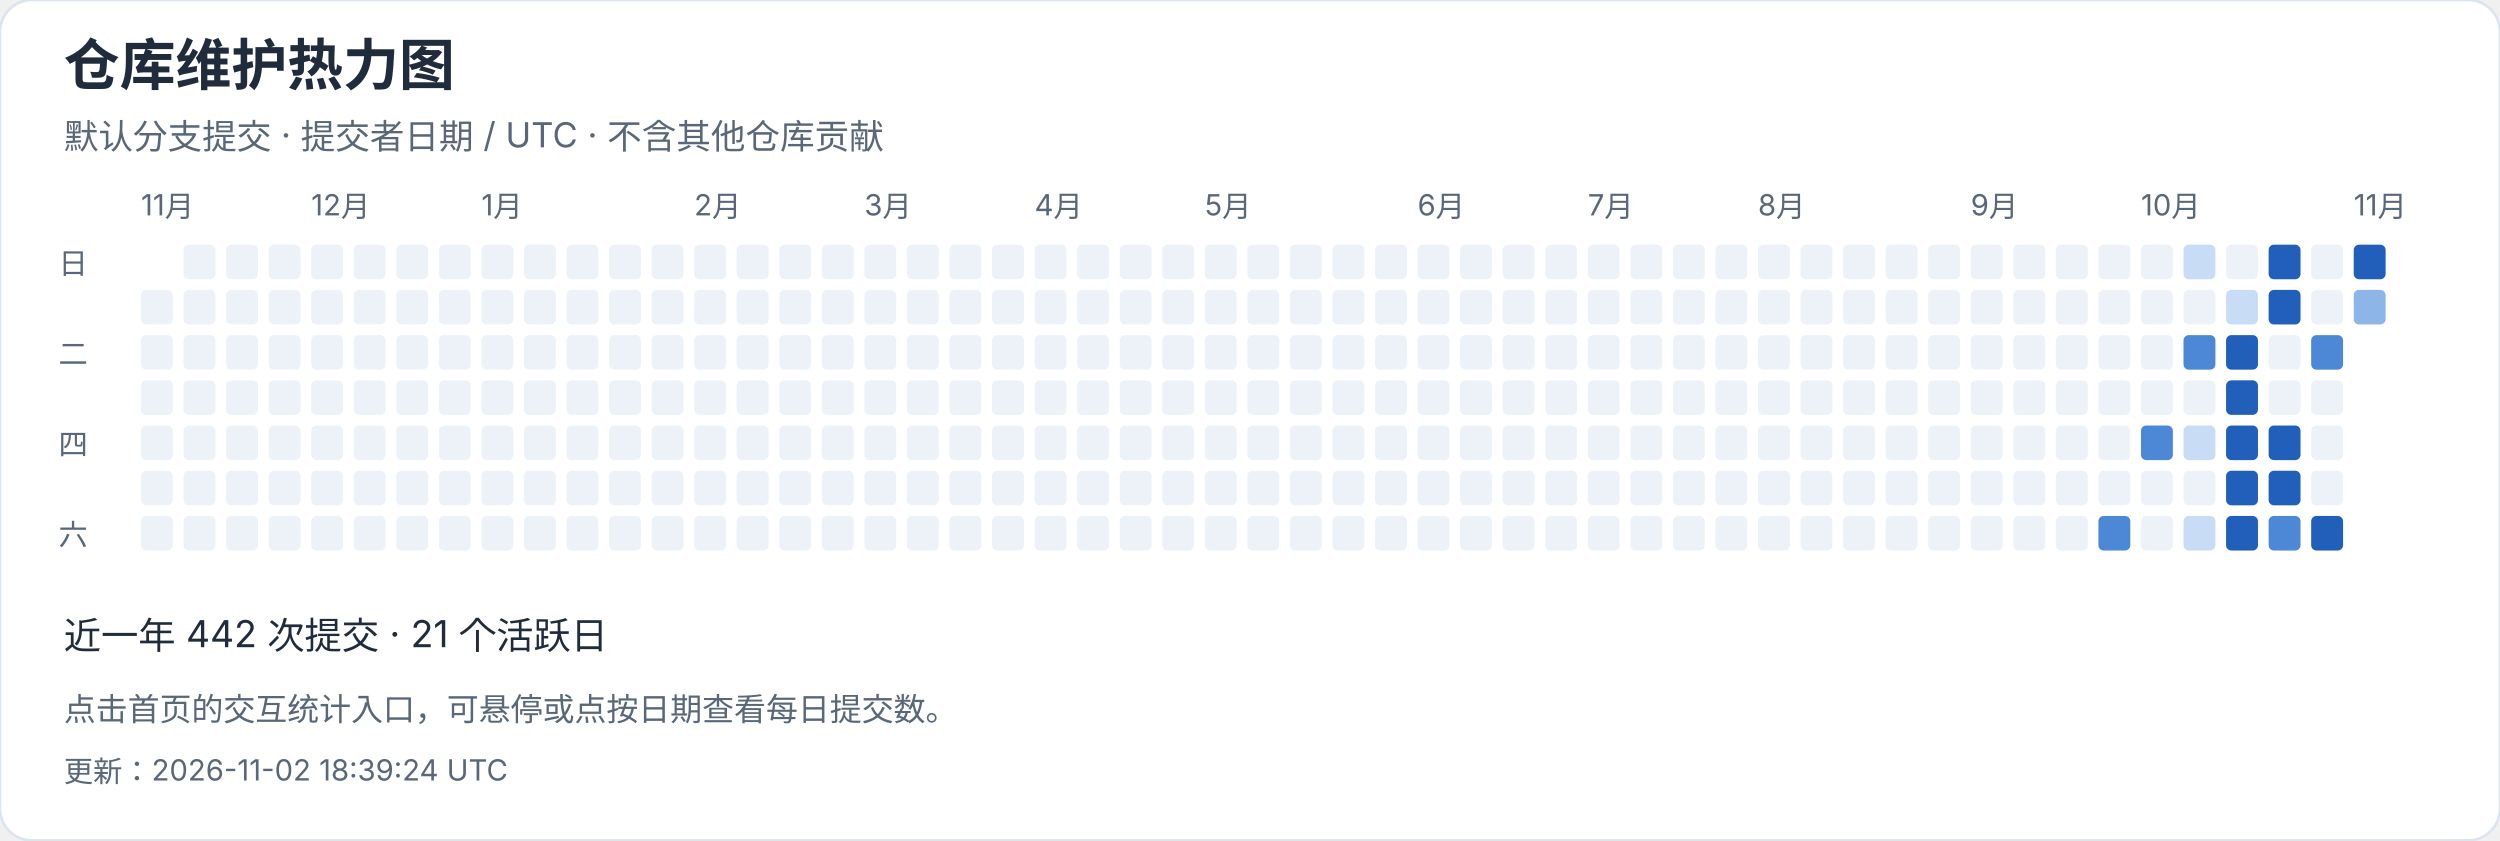
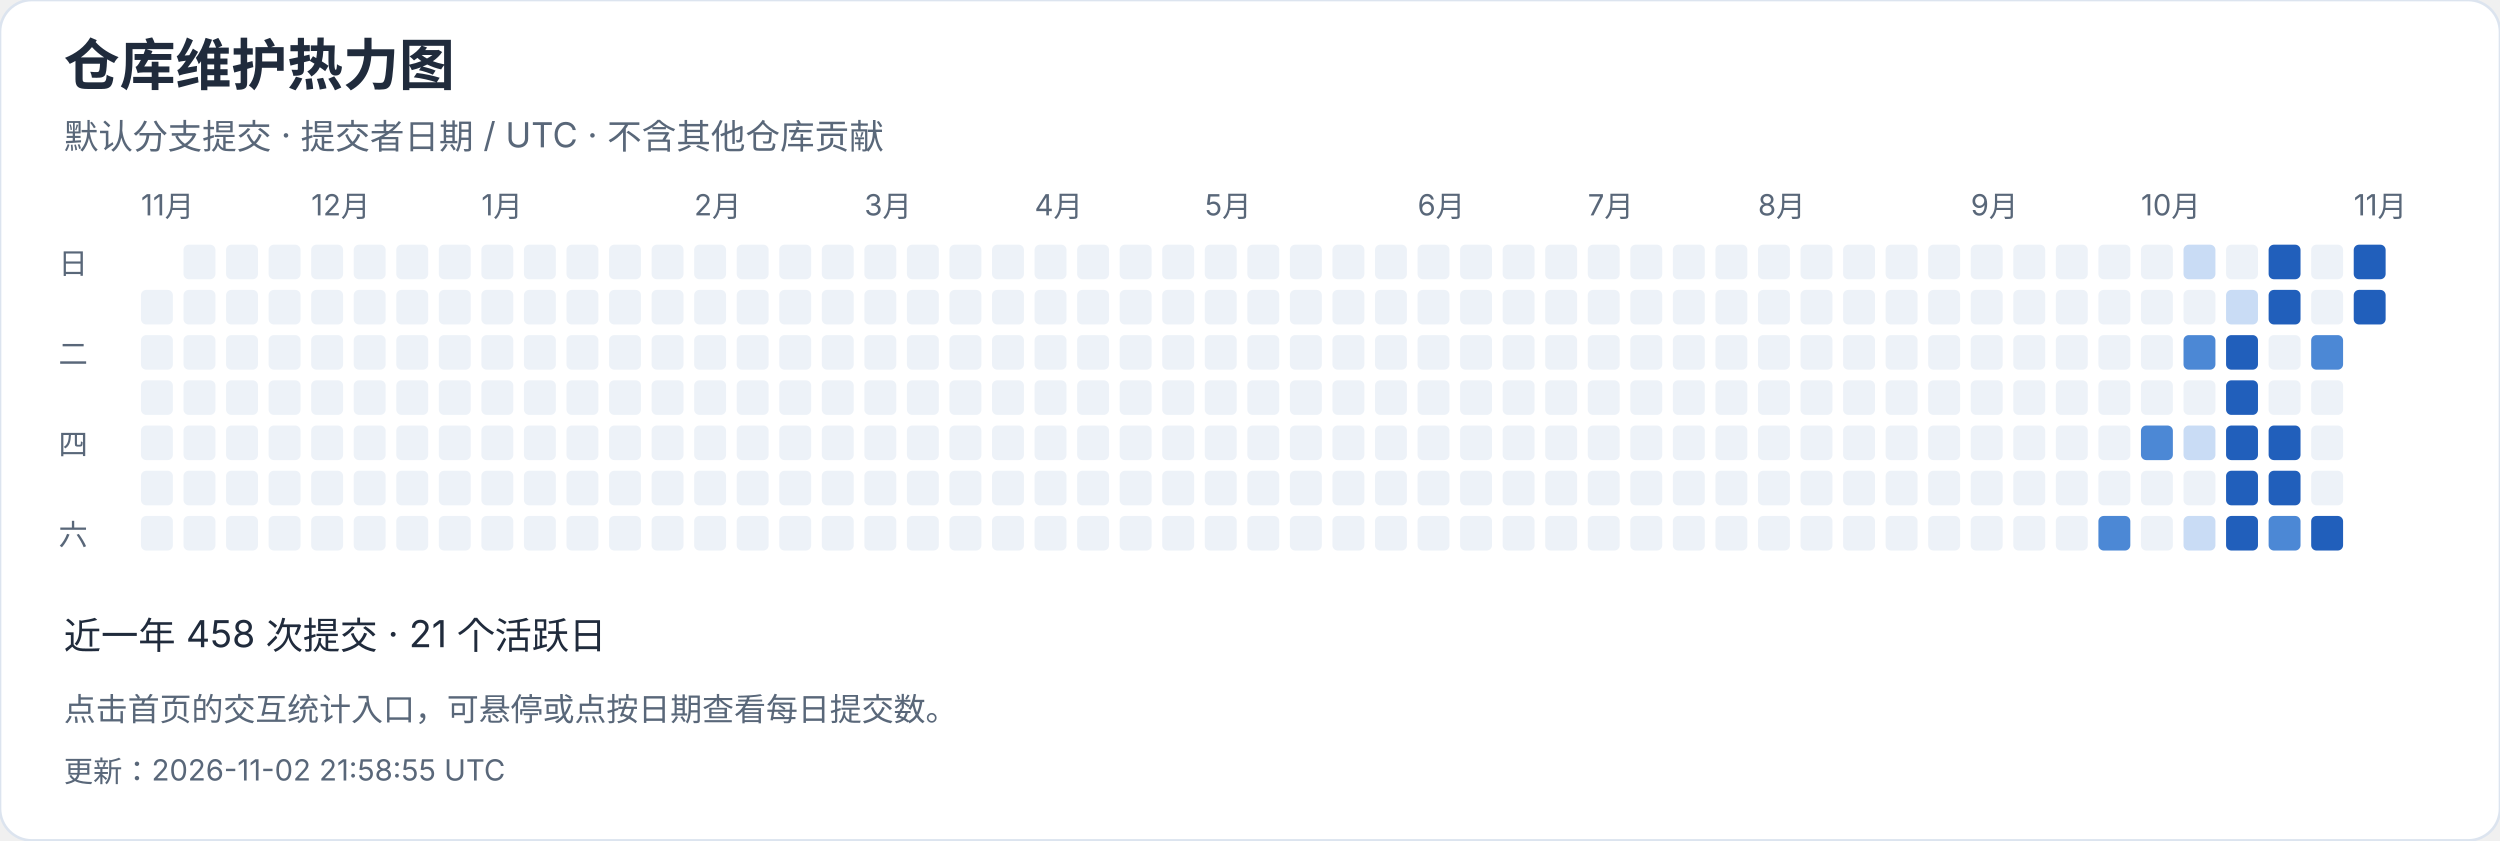
<svg xmlns="http://www.w3.org/2000/svg" width="940" height="316" viewBox="0 0 940 316" role="img" aria-label="仓库维护热力图">
  <style>text{font-family:-apple-system,BlinkMacSystemFont,"Segoe UI","PingFang SC","Microsoft YaHei",sans-serif;font-variant-numeric:tabular-nums}</style>
  <rect width="940" height="316" rx="12" fill="white" stroke="#dce4ef" />
  <text x="24" y="32" font-size="21" fill="#202b3c" font-weight="650" text-anchor="start">仓库维护热力图</text>
  <text x="24" y="56" font-size="13" fill="#596779" font-weight="400" text-anchor="start">默认分支提交 · 提交者日期 / UTC · 不含其他仓库贡献</text>
  <text x="53" y="81" font-size="11" fill="#596779" font-weight="400" text-anchor="start">11月</text>
  <rect x="53" y="109" width="12" height="13" rx="2" fill="#edf2f8" />
  <rect x="53" y="126" width="12" height="13" rx="2" fill="#edf2f8" />
  <rect x="53" y="143" width="12" height="13" rx="2" fill="#edf2f8" />
  <rect x="53" y="160" width="12" height="13" rx="2" fill="#edf2f8" />
  <rect x="53" y="177" width="12" height="13" rx="2" fill="#edf2f8" />
  <rect x="53" y="194" width="12" height="13" rx="2" fill="#edf2f8" />
  <rect x="69" y="92" width="12" height="13" rx="2" fill="#edf2f8" />
  <rect x="69" y="109" width="12" height="13" rx="2" fill="#edf2f8" />
  <rect x="69" y="126" width="12" height="13" rx="2" fill="#edf2f8" />
  <rect x="69" y="143" width="12" height="13" rx="2" fill="#edf2f8" />
  <rect x="69" y="160" width="12" height="13" rx="2" fill="#edf2f8" />
  <rect x="69" y="177" width="12" height="13" rx="2" fill="#edf2f8" />
  <rect x="69" y="194" width="12" height="13" rx="2" fill="#edf2f8" />
  <rect x="85" y="92" width="12" height="13" rx="2" fill="#edf2f8" />
  <rect x="85" y="109" width="12" height="13" rx="2" fill="#edf2f8" />
  <rect x="85" y="126" width="12" height="13" rx="2" fill="#edf2f8" />
  <rect x="85" y="143" width="12" height="13" rx="2" fill="#edf2f8" />
  <rect x="85" y="160" width="12" height="13" rx="2" fill="#edf2f8" />
  <rect x="85" y="177" width="12" height="13" rx="2" fill="#edf2f8" />
  <rect x="85" y="194" width="12" height="13" rx="2" fill="#edf2f8" />
  <rect x="101" y="92" width="12" height="13" rx="2" fill="#edf2f8" />
  <rect x="101" y="109" width="12" height="13" rx="2" fill="#edf2f8" />
  <rect x="101" y="126" width="12" height="13" rx="2" fill="#edf2f8" />
  <rect x="101" y="143" width="12" height="13" rx="2" fill="#edf2f8" />
  <rect x="101" y="160" width="12" height="13" rx="2" fill="#edf2f8" />
  <rect x="101" y="177" width="12" height="13" rx="2" fill="#edf2f8" />
  <rect x="101" y="194" width="12" height="13" rx="2" fill="#edf2f8" />
  <rect x="117" y="92" width="12" height="13" rx="2" fill="#edf2f8" />
  <text x="117" y="81" font-size="11" fill="#596779" font-weight="400" text-anchor="start">12月</text>
  <rect x="117" y="109" width="12" height="13" rx="2" fill="#edf2f8" />
  <rect x="117" y="126" width="12" height="13" rx="2" fill="#edf2f8" />
  <rect x="117" y="143" width="12" height="13" rx="2" fill="#edf2f8" />
  <rect x="117" y="160" width="12" height="13" rx="2" fill="#edf2f8" />
  <rect x="117" y="177" width="12" height="13" rx="2" fill="#edf2f8" />
  <rect x="117" y="194" width="12" height="13" rx="2" fill="#edf2f8" />
  <rect x="133" y="92" width="12" height="13" rx="2" fill="#edf2f8" />
  <rect x="133" y="109" width="12" height="13" rx="2" fill="#edf2f8" />
  <rect x="133" y="126" width="12" height="13" rx="2" fill="#edf2f8" />
  <rect x="133" y="143" width="12" height="13" rx="2" fill="#edf2f8" />
  <rect x="133" y="160" width="12" height="13" rx="2" fill="#edf2f8" />
  <rect x="133" y="177" width="12" height="13" rx="2" fill="#edf2f8" />
  <rect x="133" y="194" width="12" height="13" rx="2" fill="#edf2f8" />
  <rect x="149" y="92" width="12" height="13" rx="2" fill="#edf2f8" />
  <rect x="149" y="109" width="12" height="13" rx="2" fill="#edf2f8" />
  <rect x="149" y="126" width="12" height="13" rx="2" fill="#edf2f8" />
  <rect x="149" y="143" width="12" height="13" rx="2" fill="#edf2f8" />
  <rect x="149" y="160" width="12" height="13" rx="2" fill="#edf2f8" />
  <rect x="149" y="177" width="12" height="13" rx="2" fill="#edf2f8" />
  <rect x="149" y="194" width="12" height="13" rx="2" fill="#edf2f8" />
  <rect x="165" y="92" width="12" height="13" rx="2" fill="#edf2f8" />
  <rect x="165" y="109" width="12" height="13" rx="2" fill="#edf2f8" />
  <rect x="165" y="126" width="12" height="13" rx="2" fill="#edf2f8" />
  <rect x="165" y="143" width="12" height="13" rx="2" fill="#edf2f8" />
  <rect x="165" y="160" width="12" height="13" rx="2" fill="#edf2f8" />
  <rect x="165" y="177" width="12" height="13" rx="2" fill="#edf2f8" />
  <rect x="165" y="194" width="12" height="13" rx="2" fill="#edf2f8" />
  <rect x="181" y="92" width="12" height="13" rx="2" fill="#edf2f8" />
  <rect x="181" y="109" width="12" height="13" rx="2" fill="#edf2f8" />
  <rect x="181" y="126" width="12" height="13" rx="2" fill="#edf2f8" />
  <rect x="181" y="143" width="12" height="13" rx="2" fill="#edf2f8" />
  <text x="181" y="81" font-size="11" fill="#596779" font-weight="400" text-anchor="start">1月</text>
  <rect x="181" y="160" width="12" height="13" rx="2" fill="#edf2f8" />
  <rect x="181" y="177" width="12" height="13" rx="2" fill="#edf2f8" />
  <rect x="181" y="194" width="12" height="13" rx="2" fill="#edf2f8" />
  <rect x="197" y="92" width="12" height="13" rx="2" fill="#edf2f8" />
  <rect x="197" y="109" width="12" height="13" rx="2" fill="#edf2f8" />
  <rect x="197" y="126" width="12" height="13" rx="2" fill="#edf2f8" />
  <rect x="197" y="143" width="12" height="13" rx="2" fill="#edf2f8" />
  <rect x="197" y="160" width="12" height="13" rx="2" fill="#edf2f8" />
  <rect x="197" y="177" width="12" height="13" rx="2" fill="#edf2f8" />
  <rect x="197" y="194" width="12" height="13" rx="2" fill="#edf2f8" />
  <rect x="213" y="92" width="12" height="13" rx="2" fill="#edf2f8" />
  <rect x="213" y="109" width="12" height="13" rx="2" fill="#edf2f8" />
  <rect x="213" y="126" width="12" height="13" rx="2" fill="#edf2f8" />
  <rect x="213" y="143" width="12" height="13" rx="2" fill="#edf2f8" />
  <rect x="213" y="160" width="12" height="13" rx="2" fill="#edf2f8" />
  <rect x="213" y="177" width="12" height="13" rx="2" fill="#edf2f8" />
  <rect x="213" y="194" width="12" height="13" rx="2" fill="#edf2f8" />
  <rect x="229" y="92" width="12" height="13" rx="2" fill="#edf2f8" />
  <rect x="229" y="109" width="12" height="13" rx="2" fill="#edf2f8" />
  <rect x="229" y="126" width="12" height="13" rx="2" fill="#edf2f8" />
  <rect x="229" y="143" width="12" height="13" rx="2" fill="#edf2f8" />
  <rect x="229" y="160" width="12" height="13" rx="2" fill="#edf2f8" />
  <rect x="229" y="177" width="12" height="13" rx="2" fill="#edf2f8" />
  <rect x="229" y="194" width="12" height="13" rx="2" fill="#edf2f8" />
  <rect x="245" y="92" width="12" height="13" rx="2" fill="#edf2f8" />
  <rect x="245" y="109" width="12" height="13" rx="2" fill="#edf2f8" />
  <rect x="245" y="126" width="12" height="13" rx="2" fill="#edf2f8" />
  <rect x="245" y="143" width="12" height="13" rx="2" fill="#edf2f8" />
  <rect x="245" y="160" width="12" height="13" rx="2" fill="#edf2f8" />
  <rect x="245" y="177" width="12" height="13" rx="2" fill="#edf2f8" />
  <rect x="245" y="194" width="12" height="13" rx="2" fill="#edf2f8" />
  <text x="261" y="81" font-size="11" fill="#596779" font-weight="400" text-anchor="start">2月</text>
  <rect x="261" y="92" width="12" height="13" rx="2" fill="#edf2f8" />
  <rect x="261" y="109" width="12" height="13" rx="2" fill="#edf2f8" />
  <rect x="261" y="126" width="12" height="13" rx="2" fill="#edf2f8" />
  <rect x="261" y="143" width="12" height="13" rx="2" fill="#edf2f8" />
  <rect x="261" y="160" width="12" height="13" rx="2" fill="#edf2f8" />
  <rect x="261" y="177" width="12" height="13" rx="2" fill="#edf2f8" />
  <rect x="261" y="194" width="12" height="13" rx="2" fill="#edf2f8" />
  <rect x="277" y="92" width="12" height="13" rx="2" fill="#edf2f8" />
  <rect x="277" y="109" width="12" height="13" rx="2" fill="#edf2f8" />
  <rect x="277" y="126" width="12" height="13" rx="2" fill="#edf2f8" />
  <rect x="277" y="143" width="12" height="13" rx="2" fill="#edf2f8" />
  <rect x="277" y="160" width="12" height="13" rx="2" fill="#edf2f8" />
  <rect x="277" y="177" width="12" height="13" rx="2" fill="#edf2f8" />
  <rect x="277" y="194" width="12" height="13" rx="2" fill="#edf2f8" />
  <rect x="293" y="92" width="12" height="13" rx="2" fill="#edf2f8" />
  <rect x="293" y="109" width="12" height="13" rx="2" fill="#edf2f8" />
  <rect x="293" y="126" width="12" height="13" rx="2" fill="#edf2f8" />
  <rect x="293" y="143" width="12" height="13" rx="2" fill="#edf2f8" />
  <rect x="293" y="160" width="12" height="13" rx="2" fill="#edf2f8" />
  <rect x="293" y="177" width="12" height="13" rx="2" fill="#edf2f8" />
  <rect x="293" y="194" width="12" height="13" rx="2" fill="#edf2f8" />
  <rect x="309" y="92" width="12" height="13" rx="2" fill="#edf2f8" />
  <rect x="309" y="109" width="12" height="13" rx="2" fill="#edf2f8" />
  <rect x="309" y="126" width="12" height="13" rx="2" fill="#edf2f8" />
  <rect x="309" y="143" width="12" height="13" rx="2" fill="#edf2f8" />
  <rect x="309" y="160" width="12" height="13" rx="2" fill="#edf2f8" />
  <rect x="309" y="177" width="12" height="13" rx="2" fill="#edf2f8" />
  <rect x="309" y="194" width="12" height="13" rx="2" fill="#edf2f8" />
  <text x="325" y="81" font-size="11" fill="#596779" font-weight="400" text-anchor="start">3月</text>
  <rect x="325" y="92" width="12" height="13" rx="2" fill="#edf2f8" />
  <rect x="325" y="109" width="12" height="13" rx="2" fill="#edf2f8" />
  <rect x="325" y="126" width="12" height="13" rx="2" fill="#edf2f8" />
  <rect x="325" y="143" width="12" height="13" rx="2" fill="#edf2f8" />
  <rect x="325" y="160" width="12" height="13" rx="2" fill="#edf2f8" />
  <rect x="325" y="177" width="12" height="13" rx="2" fill="#edf2f8" />
  <rect x="325" y="194" width="12" height="13" rx="2" fill="#edf2f8" />
  <rect x="341" y="92" width="12" height="13" rx="2" fill="#edf2f8" />
  <rect x="341" y="109" width="12" height="13" rx="2" fill="#edf2f8" />
  <rect x="341" y="126" width="12" height="13" rx="2" fill="#edf2f8" />
  <rect x="341" y="143" width="12" height="13" rx="2" fill="#edf2f8" />
  <rect x="341" y="160" width="12" height="13" rx="2" fill="#edf2f8" />
  <rect x="341" y="177" width="12" height="13" rx="2" fill="#edf2f8" />
  <rect x="341" y="194" width="12" height="13" rx="2" fill="#edf2f8" />
  <rect x="357" y="92" width="12" height="13" rx="2" fill="#edf2f8" />
  <rect x="357" y="109" width="12" height="13" rx="2" fill="#edf2f8" />
  <rect x="357" y="126" width="12" height="13" rx="2" fill="#edf2f8" />
  <rect x="357" y="143" width="12" height="13" rx="2" fill="#edf2f8" />
  <rect x="357" y="160" width="12" height="13" rx="2" fill="#edf2f8" />
  <rect x="357" y="177" width="12" height="13" rx="2" fill="#edf2f8" />
  <rect x="357" y="194" width="12" height="13" rx="2" fill="#edf2f8" />
  <rect x="373" y="92" width="12" height="13" rx="2" fill="#edf2f8" />
  <rect x="373" y="109" width="12" height="13" rx="2" fill="#edf2f8" />
  <rect x="373" y="126" width="12" height="13" rx="2" fill="#edf2f8" />
  <rect x="373" y="143" width="12" height="13" rx="2" fill="#edf2f8" />
  <rect x="373" y="160" width="12" height="13" rx="2" fill="#edf2f8" />
  <rect x="373" y="177" width="12" height="13" rx="2" fill="#edf2f8" />
  <rect x="373" y="194" width="12" height="13" rx="2" fill="#edf2f8" />
  <rect x="389" y="92" width="12" height="13" rx="2" fill="#edf2f8" />
  <rect x="389" y="109" width="12" height="13" rx="2" fill="#edf2f8" />
  <rect x="389" y="126" width="12" height="13" rx="2" fill="#edf2f8" />
  <text x="389" y="81" font-size="11" fill="#596779" font-weight="400" text-anchor="start">4月</text>
  <rect x="389" y="143" width="12" height="13" rx="2" fill="#edf2f8" />
  <rect x="389" y="160" width="12" height="13" rx="2" fill="#edf2f8" />
  <rect x="389" y="177" width="12" height="13" rx="2" fill="#edf2f8" />
  <rect x="389" y="194" width="12" height="13" rx="2" fill="#edf2f8" />
  <rect x="405" y="92" width="12" height="13" rx="2" fill="#edf2f8" />
  <rect x="405" y="109" width="12" height="13" rx="2" fill="#edf2f8" />
  <rect x="405" y="126" width="12" height="13" rx="2" fill="#edf2f8" />
  <rect x="405" y="143" width="12" height="13" rx="2" fill="#edf2f8" />
  <rect x="405" y="160" width="12" height="13" rx="2" fill="#edf2f8" />
  <rect x="405" y="177" width="12" height="13" rx="2" fill="#edf2f8" />
  <rect x="405" y="194" width="12" height="13" rx="2" fill="#edf2f8" />
  <rect x="421" y="92" width="12" height="13" rx="2" fill="#edf2f8" />
  <rect x="421" y="109" width="12" height="13" rx="2" fill="#edf2f8" />
  <rect x="421" y="126" width="12" height="13" rx="2" fill="#edf2f8" />
  <rect x="421" y="143" width="12" height="13" rx="2" fill="#edf2f8" />
  <rect x="421" y="160" width="12" height="13" rx="2" fill="#edf2f8" />
  <rect x="421" y="177" width="12" height="13" rx="2" fill="#edf2f8" />
  <rect x="421" y="194" width="12" height="13" rx="2" fill="#edf2f8" />
  <rect x="437" y="92" width="12" height="13" rx="2" fill="#edf2f8" />
  <rect x="437" y="109" width="12" height="13" rx="2" fill="#edf2f8" />
  <rect x="437" y="126" width="12" height="13" rx="2" fill="#edf2f8" />
  <rect x="437" y="143" width="12" height="13" rx="2" fill="#edf2f8" />
  <rect x="437" y="160" width="12" height="13" rx="2" fill="#edf2f8" />
  <rect x="437" y="177" width="12" height="13" rx="2" fill="#edf2f8" />
  <rect x="437" y="194" width="12" height="13" rx="2" fill="#edf2f8" />
  <rect x="453" y="92" width="12" height="13" rx="2" fill="#edf2f8" />
  <rect x="453" y="109" width="12" height="13" rx="2" fill="#edf2f8" />
  <rect x="453" y="126" width="12" height="13" rx="2" fill="#edf2f8" />
  <rect x="453" y="143" width="12" height="13" rx="2" fill="#edf2f8" />
  <rect x="453" y="160" width="12" height="13" rx="2" fill="#edf2f8" />
  <text x="453" y="81" font-size="11" fill="#596779" font-weight="400" text-anchor="start">5月</text>
  <rect x="453" y="177" width="12" height="13" rx="2" fill="#edf2f8" />
  <rect x="453" y="194" width="12" height="13" rx="2" fill="#edf2f8" />
  <rect x="469" y="92" width="12" height="13" rx="2" fill="#edf2f8" />
  <rect x="469" y="109" width="12" height="13" rx="2" fill="#edf2f8" />
  <rect x="469" y="126" width="12" height="13" rx="2" fill="#edf2f8" />
  <rect x="469" y="143" width="12" height="13" rx="2" fill="#edf2f8" />
  <rect x="469" y="160" width="12" height="13" rx="2" fill="#edf2f8" />
  <rect x="469" y="177" width="12" height="13" rx="2" fill="#edf2f8" />
  <rect x="469" y="194" width="12" height="13" rx="2" fill="#edf2f8" />
  <rect x="485" y="92" width="12" height="13" rx="2" fill="#edf2f8" />
  <rect x="485" y="109" width="12" height="13" rx="2" fill="#edf2f8" />
  <rect x="485" y="126" width="12" height="13" rx="2" fill="#edf2f8" />
  <rect x="485" y="143" width="12" height="13" rx="2" fill="#edf2f8" />
  <rect x="485" y="160" width="12" height="13" rx="2" fill="#edf2f8" />
  <rect x="485" y="177" width="12" height="13" rx="2" fill="#edf2f8" />
  <rect x="485" y="194" width="12" height="13" rx="2" fill="#edf2f8" />
  <rect x="501" y="92" width="12" height="13" rx="2" fill="#edf2f8" />
  <rect x="501" y="109" width="12" height="13" rx="2" fill="#edf2f8" />
  <rect x="501" y="126" width="12" height="13" rx="2" fill="#edf2f8" />
  <rect x="501" y="143" width="12" height="13" rx="2" fill="#edf2f8" />
  <rect x="501" y="160" width="12" height="13" rx="2" fill="#edf2f8" />
  <rect x="501" y="177" width="12" height="13" rx="2" fill="#edf2f8" />
  <rect x="501" y="194" width="12" height="13" rx="2" fill="#edf2f8" />
  <rect x="517" y="92" width="12" height="13" rx="2" fill="#edf2f8" />
  <rect x="517" y="109" width="12" height="13" rx="2" fill="#edf2f8" />
  <rect x="517" y="126" width="12" height="13" rx="2" fill="#edf2f8" />
  <rect x="517" y="143" width="12" height="13" rx="2" fill="#edf2f8" />
  <rect x="517" y="160" width="12" height="13" rx="2" fill="#edf2f8" />
  <rect x="517" y="177" width="12" height="13" rx="2" fill="#edf2f8" />
  <rect x="517" y="194" width="12" height="13" rx="2" fill="#edf2f8" />
  <rect x="533" y="92" width="12" height="13" rx="2" fill="#edf2f8" />
  <text x="533" y="81" font-size="11" fill="#596779" font-weight="400" text-anchor="start">6月</text>
  <rect x="533" y="109" width="12" height="13" rx="2" fill="#edf2f8" />
  <rect x="533" y="126" width="12" height="13" rx="2" fill="#edf2f8" />
  <rect x="533" y="143" width="12" height="13" rx="2" fill="#edf2f8" />
  <rect x="533" y="160" width="12" height="13" rx="2" fill="#edf2f8" />
  <rect x="533" y="177" width="12" height="13" rx="2" fill="#edf2f8" />
  <rect x="533" y="194" width="12" height="13" rx="2" fill="#edf2f8" />
  <rect x="549" y="92" width="12" height="13" rx="2" fill="#edf2f8" />
  <rect x="549" y="109" width="12" height="13" rx="2" fill="#edf2f8" />
  <rect x="549" y="126" width="12" height="13" rx="2" fill="#edf2f8" />
  <rect x="549" y="143" width="12" height="13" rx="2" fill="#edf2f8" />
  <rect x="549" y="160" width="12" height="13" rx="2" fill="#edf2f8" />
  <rect x="549" y="177" width="12" height="13" rx="2" fill="#edf2f8" />
  <rect x="549" y="194" width="12" height="13" rx="2" fill="#edf2f8" />
  <rect x="565" y="92" width="12" height="13" rx="2" fill="#edf2f8" />
  <rect x="565" y="109" width="12" height="13" rx="2" fill="#edf2f8" />
  <rect x="565" y="126" width="12" height="13" rx="2" fill="#edf2f8" />
  <rect x="565" y="143" width="12" height="13" rx="2" fill="#edf2f8" />
  <rect x="565" y="160" width="12" height="13" rx="2" fill="#edf2f8" />
  <rect x="565" y="177" width="12" height="13" rx="2" fill="#edf2f8" />
  <rect x="565" y="194" width="12" height="13" rx="2" fill="#edf2f8" />
  <rect x="581" y="92" width="12" height="13" rx="2" fill="#edf2f8" />
  <rect x="581" y="109" width="12" height="13" rx="2" fill="#edf2f8" />
  <rect x="581" y="126" width="12" height="13" rx="2" fill="#edf2f8" />
  <rect x="581" y="143" width="12" height="13" rx="2" fill="#edf2f8" />
  <rect x="581" y="160" width="12" height="13" rx="2" fill="#edf2f8" />
  <rect x="581" y="177" width="12" height="13" rx="2" fill="#edf2f8" />
  <rect x="581" y="194" width="12" height="13" rx="2" fill="#edf2f8" />
  <rect x="597" y="92" width="12" height="13" rx="2" fill="#edf2f8" />
  <rect x="597" y="109" width="12" height="13" rx="2" fill="#edf2f8" />
  <rect x="597" y="126" width="12" height="13" rx="2" fill="#edf2f8" />
  <text x="597" y="81" font-size="11" fill="#596779" font-weight="400" text-anchor="start">7月</text>
  <rect x="597" y="143" width="12" height="13" rx="2" fill="#edf2f8" />
  <rect x="597" y="160" width="12" height="13" rx="2" fill="#edf2f8" />
  <rect x="597" y="177" width="12" height="13" rx="2" fill="#edf2f8" />
  <rect x="597" y="194" width="12" height="13" rx="2" fill="#edf2f8" />
  <rect x="613" y="92" width="12" height="13" rx="2" fill="#edf2f8" />
  <rect x="613" y="109" width="12" height="13" rx="2" fill="#edf2f8" />
  <rect x="613" y="126" width="12" height="13" rx="2" fill="#edf2f8" />
  <rect x="613" y="143" width="12" height="13" rx="2" fill="#edf2f8" />
  <rect x="613" y="160" width="12" height="13" rx="2" fill="#edf2f8" />
  <rect x="613" y="177" width="12" height="13" rx="2" fill="#edf2f8" />
  <rect x="613" y="194" width="12" height="13" rx="2" fill="#edf2f8" />
  <rect x="629" y="92" width="12" height="13" rx="2" fill="#edf2f8" />
  <rect x="629" y="109" width="12" height="13" rx="2" fill="#edf2f8" />
  <rect x="629" y="126" width="12" height="13" rx="2" fill="#edf2f8" />
  <rect x="629" y="143" width="12" height="13" rx="2" fill="#edf2f8" />
  <rect x="629" y="160" width="12" height="13" rx="2" fill="#edf2f8" />
  <rect x="629" y="177" width="12" height="13" rx="2" fill="#edf2f8" />
  <rect x="629" y="194" width="12" height="13" rx="2" fill="#edf2f8" />
  <rect x="645" y="92" width="12" height="13" rx="2" fill="#edf2f8" />
  <rect x="645" y="109" width="12" height="13" rx="2" fill="#edf2f8" />
  <rect x="645" y="126" width="12" height="13" rx="2" fill="#edf2f8" />
  <rect x="645" y="143" width="12" height="13" rx="2" fill="#edf2f8" />
  <rect x="645" y="160" width="12" height="13" rx="2" fill="#edf2f8" />
  <rect x="645" y="177" width="12" height="13" rx="2" fill="#edf2f8" />
  <rect x="645" y="194" width="12" height="13" rx="2" fill="#edf2f8" />
  <rect x="661" y="92" width="12" height="13" rx="2" fill="#edf2f8" />
  <rect x="661" y="109" width="12" height="13" rx="2" fill="#edf2f8" />
  <rect x="661" y="126" width="12" height="13" rx="2" fill="#edf2f8" />
  <rect x="661" y="143" width="12" height="13" rx="2" fill="#edf2f8" />
  <rect x="661" y="160" width="12" height="13" rx="2" fill="#edf2f8" />
  <rect x="661" y="177" width="12" height="13" rx="2" fill="#edf2f8" />
  <text x="661" y="81" font-size="11" fill="#596779" font-weight="400" text-anchor="start">8月</text>
  <rect x="661" y="194" width="12" height="13" rx="2" fill="#edf2f8" />
  <rect x="677" y="92" width="12" height="13" rx="2" fill="#edf2f8" />
  <rect x="677" y="109" width="12" height="13" rx="2" fill="#edf2f8" />
  <rect x="677" y="126" width="12" height="13" rx="2" fill="#edf2f8" />
  <rect x="677" y="143" width="12" height="13" rx="2" fill="#edf2f8" />
  <rect x="677" y="160" width="12" height="13" rx="2" fill="#edf2f8" />
  <rect x="677" y="177" width="12" height="13" rx="2" fill="#edf2f8" />
  <rect x="677" y="194" width="12" height="13" rx="2" fill="#edf2f8" />
  <rect x="693" y="92" width="12" height="13" rx="2" fill="#edf2f8" />
  <rect x="693" y="109" width="12" height="13" rx="2" fill="#edf2f8" />
  <rect x="693" y="126" width="12" height="13" rx="2" fill="#edf2f8" />
  <rect x="693" y="143" width="12" height="13" rx="2" fill="#edf2f8" />
  <rect x="693" y="160" width="12" height="13" rx="2" fill="#edf2f8" />
  <rect x="693" y="177" width="12" height="13" rx="2" fill="#edf2f8" />
  <rect x="693" y="194" width="12" height="13" rx="2" fill="#edf2f8" />
  <rect x="709" y="92" width="12" height="13" rx="2" fill="#edf2f8" />
  <rect x="709" y="109" width="12" height="13" rx="2" fill="#edf2f8" />
  <rect x="709" y="126" width="12" height="13" rx="2" fill="#edf2f8" />
  <rect x="709" y="143" width="12" height="13" rx="2" fill="#edf2f8" />
  <rect x="709" y="160" width="12" height="13" rx="2" fill="#edf2f8" />
  <rect x="709" y="177" width="12" height="13" rx="2" fill="#edf2f8" />
  <rect x="709" y="194" width="12" height="13" rx="2" fill="#edf2f8" />
  <rect x="725" y="92" width="12" height="13" rx="2" fill="#edf2f8" />
  <rect x="725" y="109" width="12" height="13" rx="2" fill="#edf2f8" />
  <rect x="725" y="126" width="12" height="13" rx="2" fill="#edf2f8" />
  <rect x="725" y="143" width="12" height="13" rx="2" fill="#edf2f8" />
  <rect x="725" y="160" width="12" height="13" rx="2" fill="#edf2f8" />
  <rect x="725" y="177" width="12" height="13" rx="2" fill="#edf2f8" />
  <rect x="725" y="194" width="12" height="13" rx="2" fill="#edf2f8" />
  <rect x="741" y="92" width="12" height="13" rx="2" fill="#edf2f8" />
  <rect x="741" y="109" width="12" height="13" rx="2" fill="#edf2f8" />
  <text x="741" y="81" font-size="11" fill="#596779" font-weight="400" text-anchor="start">9月</text>
  <rect x="741" y="126" width="12" height="13" rx="2" fill="#edf2f8" />
  <rect x="741" y="143" width="12" height="13" rx="2" fill="#edf2f8" />
  <rect x="741" y="160" width="12" height="13" rx="2" fill="#edf2f8" />
  <rect x="741" y="177" width="12" height="13" rx="2" fill="#edf2f8" />
  <rect x="741" y="194" width="12" height="13" rx="2" fill="#edf2f8" />
  <rect x="757" y="92" width="12" height="13" rx="2" fill="#edf2f8" />
  <rect x="757" y="109" width="12" height="13" rx="2" fill="#edf2f8" />
  <rect x="757" y="126" width="12" height="13" rx="2" fill="#edf2f8" />
  <rect x="757" y="143" width="12" height="13" rx="2" fill="#edf2f8" />
  <rect x="757" y="160" width="12" height="13" rx="2" fill="#edf2f8" />
  <rect x="757" y="177" width="12" height="13" rx="2" fill="#edf2f8" />
  <rect x="757" y="194" width="12" height="13" rx="2" fill="#edf2f8" />
  <rect x="773" y="92" width="12" height="13" rx="2" fill="#edf2f8" />
  <rect x="773" y="109" width="12" height="13" rx="2" fill="#edf2f8" />
  <rect x="773" y="126" width="12" height="13" rx="2" fill="#edf2f8" />
  <rect x="773" y="143" width="12" height="13" rx="2" fill="#edf2f8" />
  <rect x="773" y="160" width="12" height="13" rx="2" fill="#edf2f8" />
  <rect x="773" y="177" width="12" height="13" rx="2" fill="#edf2f8" />
  <rect x="773" y="194" width="12" height="13" rx="2" fill="#edf2f8" />
  <rect x="789" y="92" width="12" height="13" rx="2" fill="#edf2f8" />
  <rect x="789" y="109" width="12" height="13" rx="2" fill="#edf2f8" />
  <rect x="789" y="126" width="12" height="13" rx="2" fill="#edf2f8" />
  <rect x="789" y="143" width="12" height="13" rx="2" fill="#edf2f8" />
  <rect x="789" y="160" width="12" height="13" rx="2" fill="#edf2f8" />
  <rect x="789" y="177" width="12" height="13" rx="2" fill="#edf2f8" />
  <rect x="789" y="194" width="12" height="13" rx="2" fill="#4c88d5" />
  <rect x="805" y="92" width="12" height="13" rx="2" fill="#edf2f8" />
  <rect x="805" y="109" width="12" height="13" rx="2" fill="#edf2f8" />
  <rect x="805" y="126" width="12" height="13" rx="2" fill="#edf2f8" />
  <rect x="805" y="143" width="12" height="13" rx="2" fill="#edf2f8" />
  <text x="805" y="81" font-size="11" fill="#596779" font-weight="400" text-anchor="start">10月</text>
  <rect x="805" y="160" width="12" height="13" rx="2" fill="#4c88d5" />
  <rect x="805" y="177" width="12" height="13" rx="2" fill="#edf2f8" />
  <rect x="805" y="194" width="12" height="13" rx="2" fill="#edf2f8" />
  <rect x="821" y="92" width="12" height="13" rx="2" fill="#c9dcf5" />
  <rect x="821" y="109" width="12" height="13" rx="2" fill="#edf2f8" />
  <rect x="821" y="126" width="12" height="13" rx="2" fill="#4c88d5" />
  <rect x="821" y="143" width="12" height="13" rx="2" fill="#edf2f8" />
  <rect x="821" y="160" width="12" height="13" rx="2" fill="#c9dcf5" />
  <rect x="821" y="177" width="12" height="13" rx="2" fill="#edf2f8" />
  <rect x="821" y="194" width="12" height="13" rx="2" fill="#c9dcf5" />
  <rect x="837" y="92" width="12" height="13" rx="2" fill="#edf2f8" />
  <rect x="837" y="109" width="12" height="13" rx="2" fill="#c9dcf5" />
  <rect x="837" y="126" width="12" height="13" rx="2" fill="#215fbb" />
  <rect x="837" y="143" width="12" height="13" rx="2" fill="#215fbb" />
  <rect x="837" y="160" width="12" height="13" rx="2" fill="#215fbb" />
  <rect x="837" y="177" width="12" height="13" rx="2" fill="#215fbb" />
  <rect x="837" y="194" width="12" height="13" rx="2" fill="#215fbb" />
  <rect x="853" y="92" width="12" height="13" rx="2" fill="#215fbb" />
  <rect x="853" y="109" width="12" height="13" rx="2" fill="#215fbb" />
  <rect x="853" y="126" width="12" height="13" rx="2" fill="#edf2f8" />
  <rect x="853" y="143" width="12" height="13" rx="2" fill="#edf2f8" />
  <rect x="853" y="160" width="12" height="13" rx="2" fill="#215fbb" />
  <rect x="853" y="177" width="12" height="13" rx="2" fill="#215fbb" />
  <rect x="853" y="194" width="12" height="13" rx="2" fill="#4c88d5" />
  <rect x="869" y="92" width="12" height="13" rx="2" fill="#edf2f8" />
  <rect x="869" y="109" width="12" height="13" rx="2" fill="#edf2f8" />
  <rect x="869" y="126" width="12" height="13" rx="2" fill="#4c88d5" />
  <rect x="869" y="143" width="12" height="13" rx="2" fill="#edf2f8" />
  <rect x="869" y="160" width="12" height="13" rx="2" fill="#edf2f8" />
  <rect x="869" y="177" width="12" height="13" rx="2" fill="#edf2f8" />
  <rect x="869" y="194" width="12" height="13" rx="2" fill="#215fbb" />
  <text x="885" y="81" font-size="11" fill="#596779" font-weight="400" text-anchor="start">11月</text>
  <rect x="885" y="92" width="12" height="13" rx="2" fill="#215fbb" />
-   <rect x="885" y="109" width="12" height="13" rx="2" fill="#8db5e8" />
+   <rect x="885" y="109" width="12" height="13" rx="2" fill="#215fbb" />
  <text x="22" y="103" font-size="11" fill="#596779" font-weight="400" text-anchor="start">日</text>
  <text x="22" y="137" font-size="11" fill="#596779" font-weight="400" text-anchor="start">二</text>
  <text x="22" y="171" font-size="11" fill="#596779" font-weight="400" text-anchor="start">四</text>
  <text x="22" y="205" font-size="11" fill="#596779" font-weight="400" text-anchor="start">六</text>
-   <text x="24" y="244" font-size="14" fill="#202b3c" font-weight="400" text-anchor="start">近一年 442 次提交 · 21 个活跃日</text>
+   <text x="24" y="244" font-size="14" fill="#202b3c" font-weight="400" text-anchor="start">近一年 458 次提交 · 21 个活跃日</text>
  <text x="24" y="271" font-size="12" fill="#596779" font-weight="400" text-anchor="start">点击首页的交互统计入口，可悬停或点按日期查看每日提交数。</text>
-   <text x="24" y="294" font-size="11" fill="#596779" font-weight="400" text-anchor="start">更新：2026-11-02 18:39:24 UTC</text>
+   <text x="24" y="294" font-size="11" fill="#596779" font-weight="400" text-anchor="start">更新：2026-11-02 21:58:55 UTC</text>
</svg>
